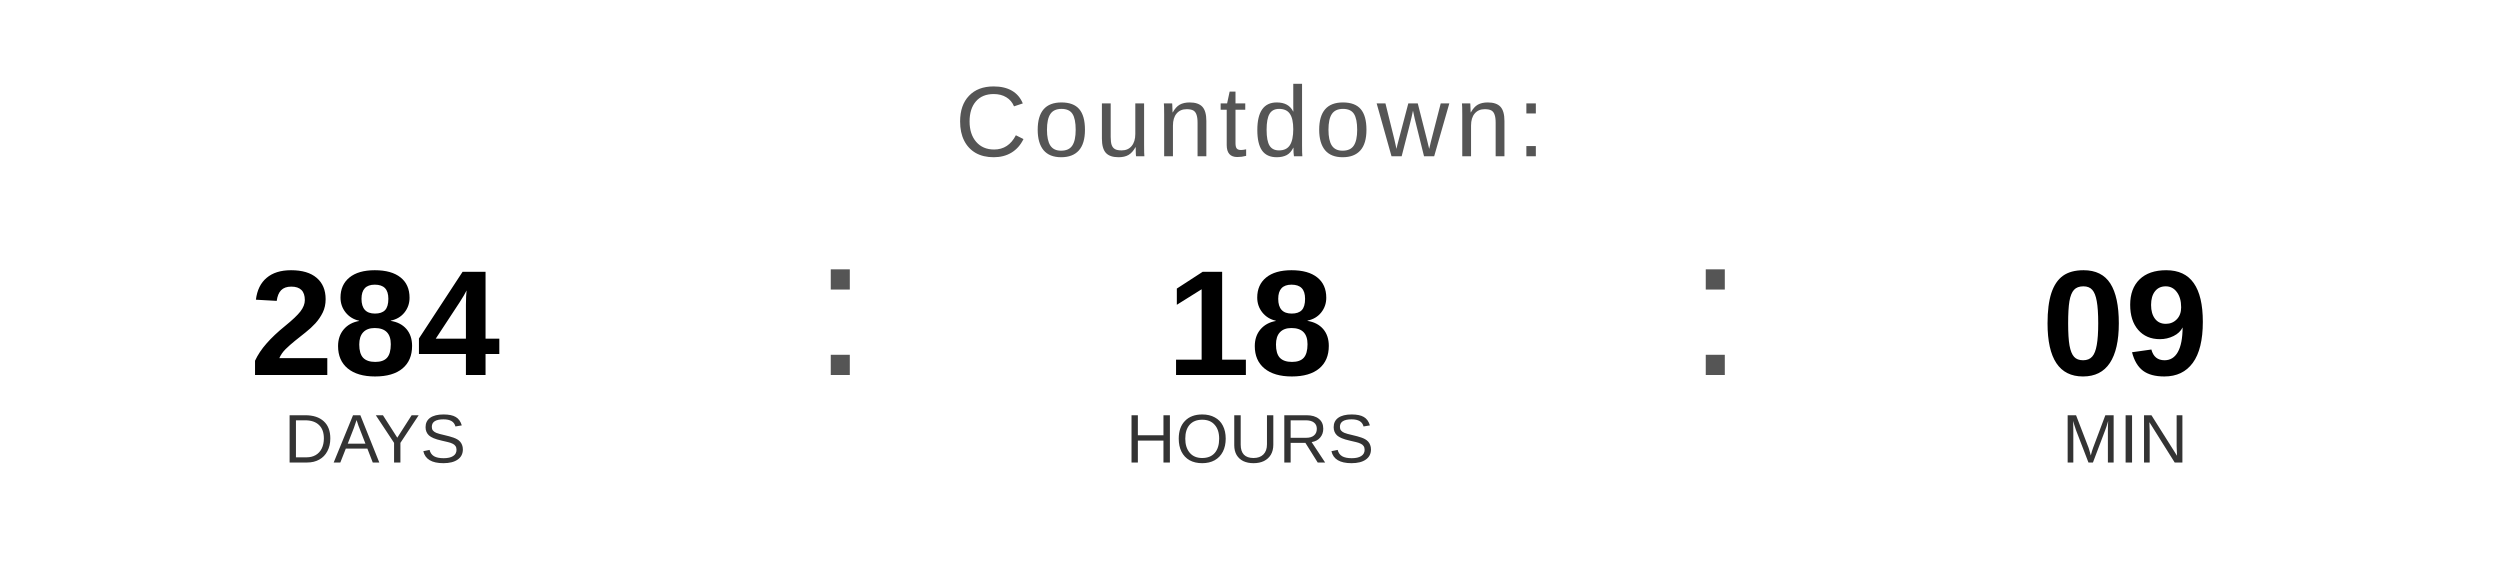
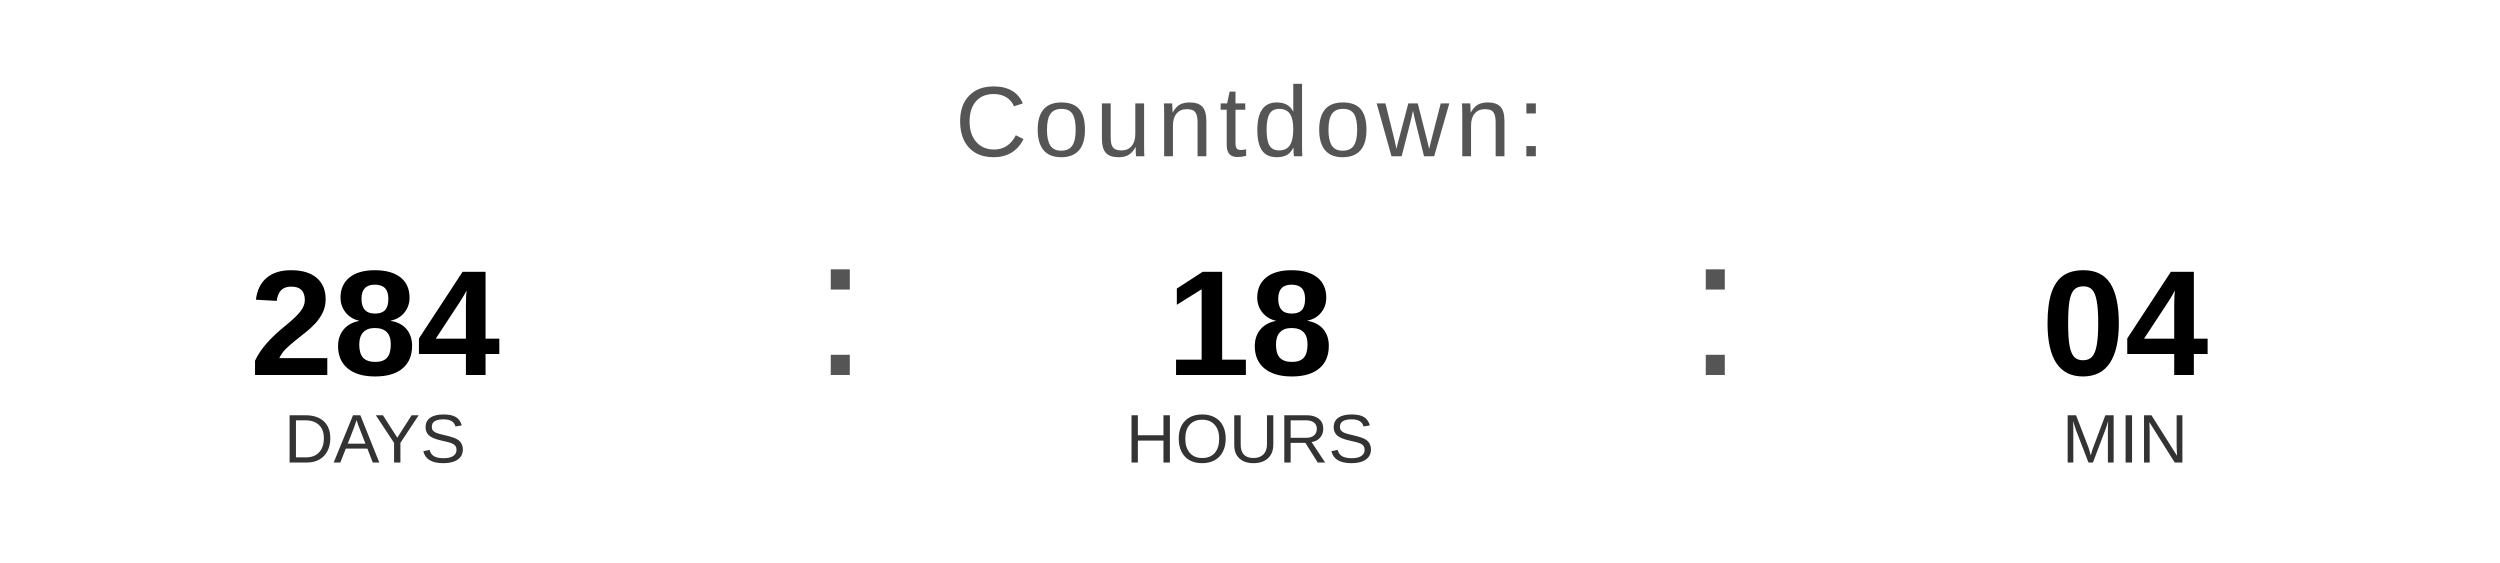
<svg xmlns="http://www.w3.org/2000/svg" width="400" height="90" viewBox="0 0 400 90">
  <text x="200" y="25" font-family="Arial, Helvetica, sans-serif" font-size="16" fill="#555555" text-anchor="middle" letter-spacing="1">
    Countdown:
  </text>
  <text x="60" y="60" font-family="Arial, Helvetica, sans-serif" font-size="24" font-weight="bold" fill="#000000" text-anchor="middle">284</text>
  <text x="60" y="74" font-family="Arial, Helvetica, sans-serif" font-size="11" fill="#333333" text-anchor="middle">DAYS</text>
  <text x="130" y="60" font-family="Arial, sans-serif" font-size="32" fill="#555555">:</text>
  <text x="200" y="60" font-family="Arial, Helvetica, sans-serif" font-size="24" font-weight="bold" fill="#000000" text-anchor="middle">18</text>
  <text x="200" y="74" font-family="Arial, Helvetica, sans-serif" font-size="11" fill="#333333" text-anchor="middle">HOURS</text>
  <text x="270" y="60" font-family="Arial, sans-serif" font-size="32" fill="#555555">:</text>
-   <text x="340" y="60" font-family="Arial, Helvetica, sans-serif" font-size="24" font-weight="bold" fill="#000000" text-anchor="middle">09</text>
+   <text x="340" y="60" font-family="Arial, Helvetica, sans-serif" font-size="24" font-weight="bold" fill="#000000" text-anchor="middle">04</text>
  <text x="340" y="74" font-family="Arial, Helvetica, sans-serif" font-size="11" fill="#333333" text-anchor="middle">MIN</text>
</svg>
